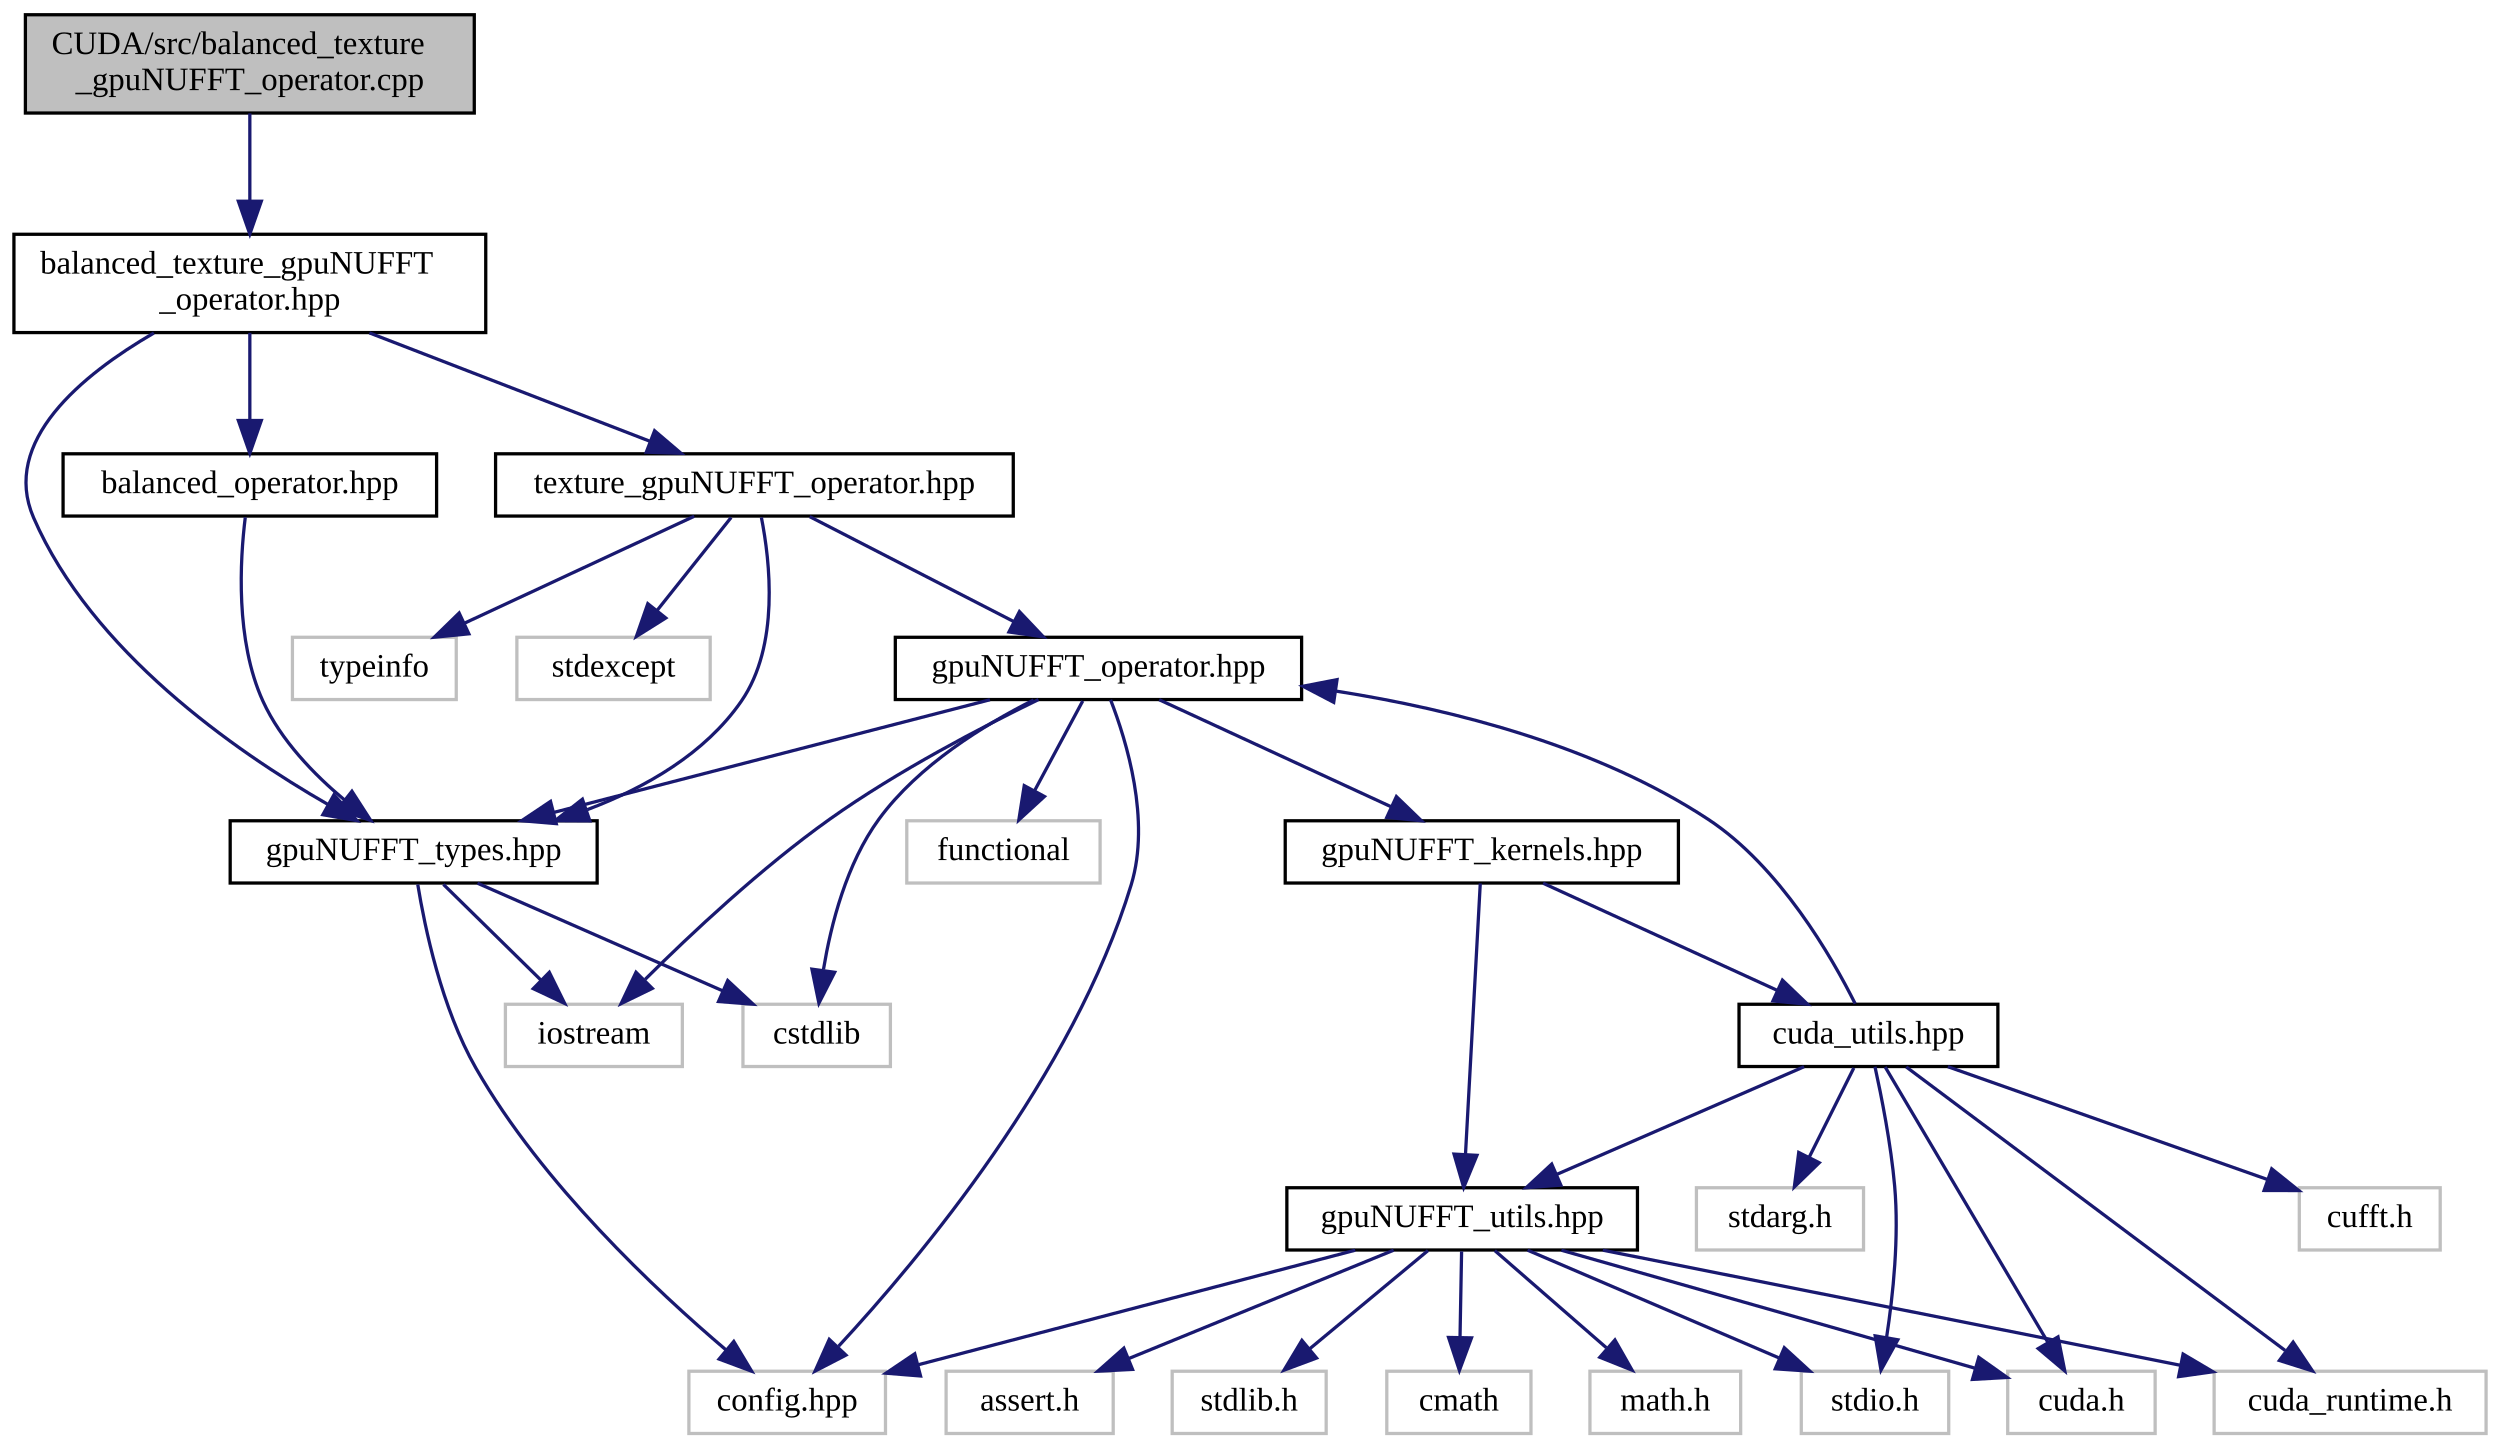
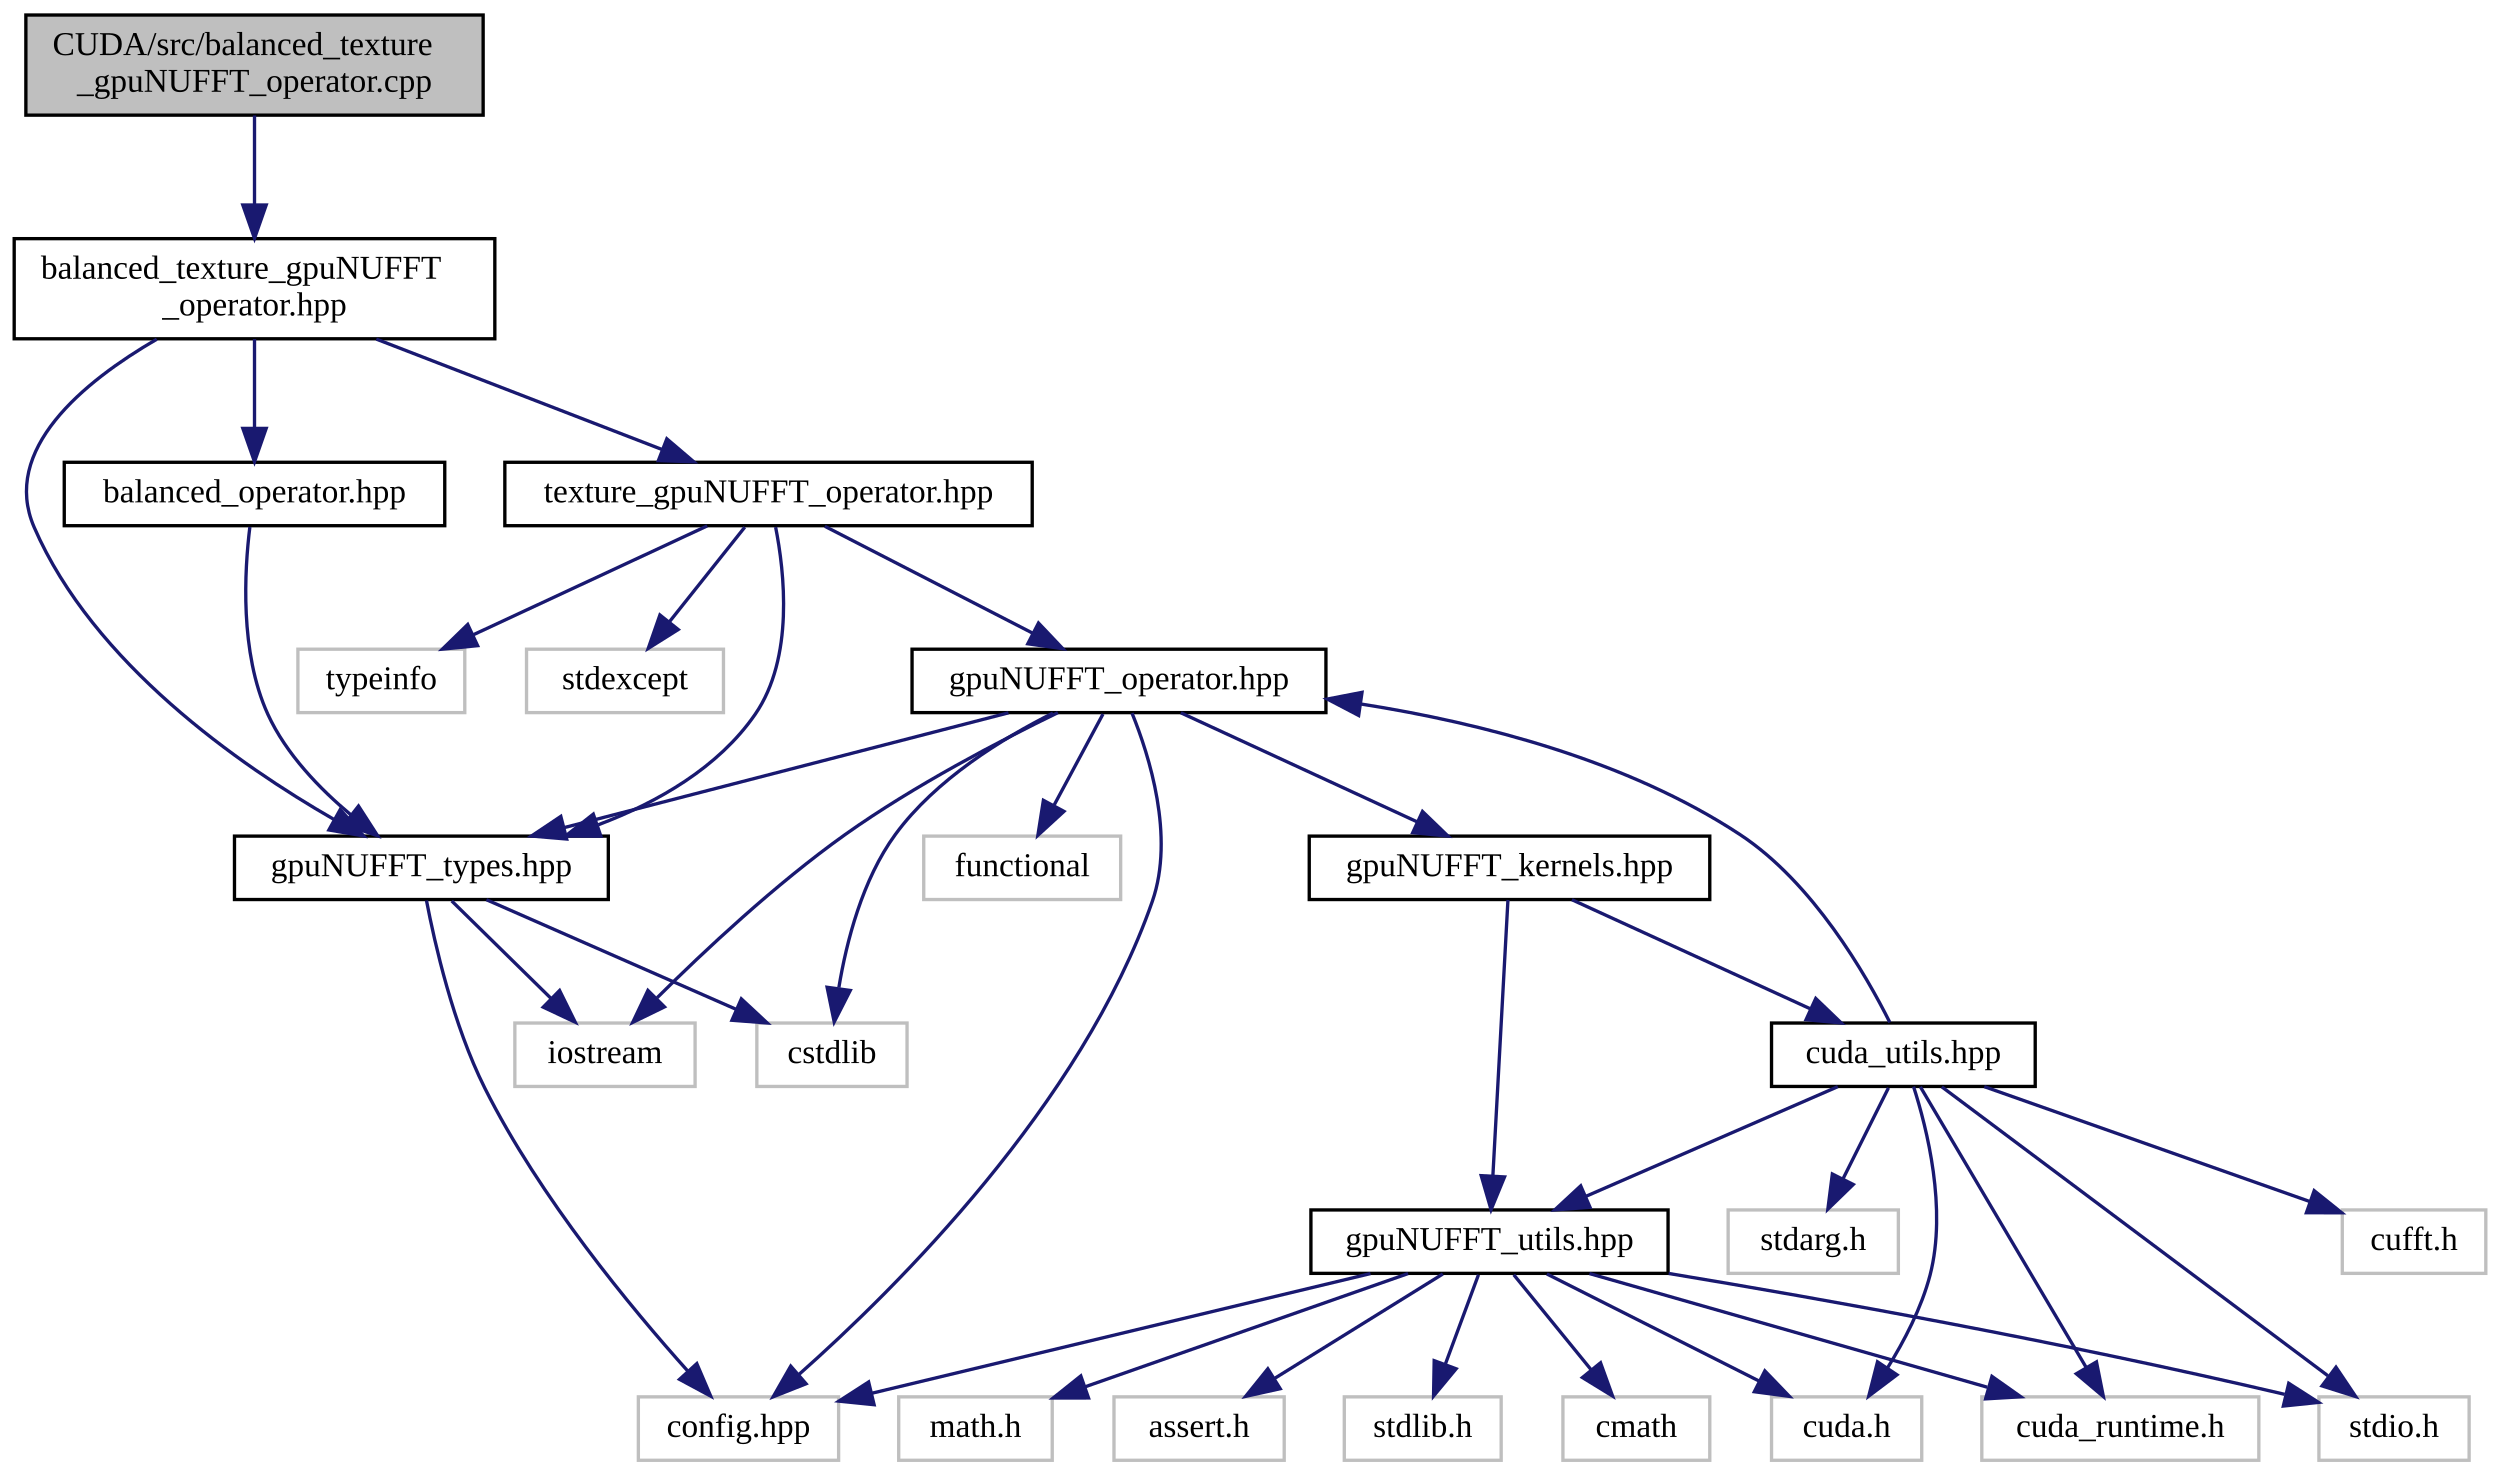
- <svg xmlns="http://www.w3.org/2000/svg" xmlns:xlink="http://www.w3.org/1999/xlink" width="763pt" height="442pt" viewBox="0.00 0.00 762.50 442.00">
+ <svg xmlns="http://www.w3.org/2000/svg" xmlns:xlink="http://www.w3.org/1999/xlink" width="749pt" height="442pt" viewBox="0.00 0.00 748.50 442.00">
  <g id="graph0" class="graph" transform="scale(1 1) rotate(0) translate(4 438)">
    <g id="node1" class="node">
      <g id="a_node1">
        <a xlink:title=" ">
          <polygon fill="#bfbfbf" stroke="black" points="3.5,-403.5 3.5,-433.5 140.5,-433.5 140.5,-403.5 3.5,-403.5" />
          <text text-anchor="start" x="11.5" y="-421.5" font-family="FreeSans.ttf" font-size="10.00">CUDA/src/balanced_texture</text>
          <text text-anchor="middle" x="72" y="-410.5" font-family="FreeSans.ttf" font-size="10.00">_gpuNUFFT_operator.cpp</text>
        </a>
      </g>
    </g>
    <g id="node2" class="node">
      <g id="a_node2">
        <a xlink:href="balanced__texture__gpuNUFFT__operator_8hpp.html" target="_top" xlink:title=" ">
          <polygon fill="none" stroke="black" points="0,-336.5 0,-366.5 144,-366.5 144,-336.5 0,-336.5" />
          <text text-anchor="start" x="8" y="-354.5" font-family="FreeSans.ttf" font-size="10.00">balanced_texture_gpuNUFFT</text>
          <text text-anchor="middle" x="72" y="-343.5" font-family="FreeSans.ttf" font-size="10.00">_operator.hpp</text>
        </a>
      </g>
    </g>
    <g id="edge1" class="edge">
      <path fill="none" stroke="midnightblue" d="M72,-403.4C72,-395.64 72,-385.81 72,-376.86" />
      <polygon fill="midnightblue" stroke="midnightblue" points="75.5,-376.58 72,-366.58 68.5,-376.58 75.5,-376.58" />
    </g>
    <g id="node3" class="node">
      <g id="a_node3">
        <a xlink:href="gpuNUFFT__types_8hpp.html" target="_top" xlink:title="Definition of gpuNUFFT defined types.">
          <polygon fill="none" stroke="black" points="66,-168.5 66,-187.5 178,-187.5 178,-168.5 66,-168.5" />
          <text text-anchor="middle" x="122" y="-175.5" font-family="FreeSans.ttf" font-size="10.00">gpuNUFFT_types.hpp</text>
        </a>
      </g>
    </g>
    <g id="edge2" class="edge">
      <path fill="none" stroke="midnightblue" d="M42.71,-336.37C20.69,-323.58 -4.09,-303.22 6,-280 23.69,-239.29 67.31,-208.87 95.73,-192.54" />
      <polygon fill="midnightblue" stroke="midnightblue" points="97.68,-195.46 104.72,-187.54 94.28,-189.34 97.68,-195.46" />
    </g>
    <g id="node7" class="node">
      <g id="a_node7">
        <a xlink:href="texture__gpuNUFFT__operator_8hpp.html" target="_top" xlink:title=" ">
          <polygon fill="none" stroke="black" points="147,-280.5 147,-299.5 305,-299.5 305,-280.5 147,-280.5" />
          <text text-anchor="middle" x="226" y="-287.5" font-family="FreeSans.ttf" font-size="10.00">texture_gpuNUFFT_operator.hpp</text>
        </a>
      </g>
    </g>
    <g id="edge6" class="edge">
      <path fill="none" stroke="midnightblue" d="M108.5,-336.4C134.57,-326.33 169.29,-312.91 194.22,-303.28" />
      <polygon fill="midnightblue" stroke="midnightblue" points="195.53,-306.53 203.59,-299.66 193,-300 195.53,-306.53" />
    </g>
    <g id="node24" class="node">
      <g id="a_node24">
        <a xlink:href="balanced__operator_8hpp.html" target="_top" xlink:title=" ">
          <polygon fill="none" stroke="black" points="15,-280.5 15,-299.5 129,-299.5 129,-280.5 15,-280.5" />
          <text text-anchor="middle" x="72" y="-287.5" font-family="FreeSans.ttf" font-size="10.00">balanced_operator.hpp</text>
        </a>
      </g>
    </g>
    <g id="edge34" class="edge">
      <path fill="none" stroke="midnightblue" d="M72,-336.4C72,-328.47 72,-318.46 72,-309.86" />
      <polygon fill="midnightblue" stroke="midnightblue" points="75.5,-309.66 72,-299.66 68.5,-309.66 75.5,-309.66" />
    </g>
    <g id="node4" class="node">
      <g id="a_node4">
        <a xlink:title=" ">
          <polygon fill="none" stroke="#bfbfbf" points="222.5,-112.5 222.5,-131.5 267.5,-131.5 267.5,-112.5 222.5,-112.5" />
          <text text-anchor="middle" x="245" y="-119.5" font-family="FreeSans.ttf" font-size="10.00">cstdlib</text>
        </a>
      </g>
    </g>
    <g id="edge3" class="edge">
      <path fill="none" stroke="midnightblue" d="M141.49,-168.44C161.64,-159.6 193.32,-145.69 216.33,-135.59" />
      <polygon fill="midnightblue" stroke="midnightblue" points="217.85,-138.74 225.6,-131.52 215.04,-132.33 217.85,-138.74" />
    </g>
    <g id="node5" class="node">
      <g id="a_node5">
        <a xlink:title=" ">
          <polygon fill="none" stroke="#bfbfbf" points="150,-112.5 150,-131.5 204,-131.5 204,-112.5 150,-112.5" />
          <text text-anchor="middle" x="177" y="-119.5" font-family="FreeSans.ttf" font-size="10.00">iostream</text>
        </a>
      </g>
    </g>
    <g id="edge4" class="edge">
      <path fill="none" stroke="midnightblue" d="M131.08,-168.08C139.17,-160.14 151.2,-148.34 160.91,-138.8" />
      <polygon fill="midnightblue" stroke="midnightblue" points="163.4,-141.25 168.09,-131.75 158.5,-136.26 163.4,-141.25" />
    </g>
    <g id="node6" class="node">
      <g id="a_node6">
        <a xlink:title=" ">
-           <polygon fill="none" stroke="#bfbfbf" points="206,-0.5 206,-19.5 266,-19.5 266,-0.5 206,-0.5" />
-           <text text-anchor="middle" x="236" y="-7.5" font-family="FreeSans.ttf" font-size="10.00">config.hpp</text>
+           <polygon fill="none" stroke="#bfbfbf" points="187,-0.5 187,-19.5 247,-19.5 247,-0.5 187,-0.5" />
+           <text text-anchor="middle" x="217" y="-7.5" font-family="FreeSans.ttf" font-size="10.00">config.hpp</text>
        </a>
      </g>
    </g>
    <g id="edge5" class="edge">
-       <path fill="none" stroke="midnightblue" d="M123.25,-168.07C125.37,-155.04 130.49,-130.37 141,-112 161.15,-76.77 195.97,-44.13 217.39,-25.95" />
-       <polygon fill="midnightblue" stroke="midnightblue" points="219.7,-28.59 225.15,-19.51 215.22,-23.21 219.7,-28.59" />
+       <path fill="none" stroke="midnightblue" d="M123.52,-168.22C125.98,-155.37 131.52,-130.92 141,-112 157.45,-79.19 184.84,-46.14 201.86,-27.17" />
+       <polygon fill="midnightblue" stroke="midnightblue" points="204.51,-29.46 208.67,-19.72 199.34,-24.74 204.51,-29.46" />
    </g>
    <g id="edge9" class="edge">
      <path fill="none" stroke="midnightblue" d="M228.12,-280.09C230.78,-266.64 233.7,-240.93 222,-224 210.95,-208.01 192.81,-197.62 174.99,-190.9" />
      <polygon fill="midnightblue" stroke="midnightblue" points="175.77,-187.47 165.17,-187.53 173.5,-194.09 175.77,-187.47" />
    </g>
    <g id="node8" class="node">
      <g id="a_node8">
        <a xlink:title=" ">
          <polygon fill="none" stroke="#bfbfbf" points="85,-224.5 85,-243.5 135,-243.5 135,-224.5 85,-224.5" />
          <text text-anchor="middle" x="110" y="-231.5" font-family="FreeSans.ttf" font-size="10.00">typeinfo</text>
        </a>
      </g>
    </g>
    <g id="edge7" class="edge">
      <path fill="none" stroke="midnightblue" d="M207.62,-280.44C188.78,-271.68 159.27,-257.94 137.62,-247.86" />
      <polygon fill="midnightblue" stroke="midnightblue" points="138.84,-244.56 128.29,-243.52 135.88,-250.91 138.84,-244.56" />
    </g>
    <g id="node9" class="node">
      <g id="a_node9">
        <a xlink:title=" ">
          <polygon fill="none" stroke="#bfbfbf" points="153.5,-224.5 153.5,-243.5 212.5,-243.5 212.5,-224.5 153.5,-224.5" />
          <text text-anchor="middle" x="183" y="-231.5" font-family="FreeSans.ttf" font-size="10.00">stdexcept</text>
        </a>
      </g>
    </g>
    <g id="edge8" class="edge">
      <path fill="none" stroke="midnightblue" d="M218.9,-280.08C212.76,-272.38 203.73,-261.03 196.26,-251.65" />
      <polygon fill="midnightblue" stroke="midnightblue" points="198.94,-249.39 189.97,-243.75 193.46,-253.75 198.94,-249.39" />
    </g>
    <g id="node10" class="node">
      <g id="a_node10">
        <a xlink:href="gpuNUFFT__operator_8hpp.html" target="_top" xlink:title=" ">
          <polygon fill="none" stroke="black" points="269,-224.5 269,-243.5 393,-243.5 393,-224.5 269,-224.5" />
          <text text-anchor="middle" x="331" y="-231.5" font-family="FreeSans.ttf" font-size="10.00">gpuNUFFT_operator.hpp</text>
        </a>
      </g>
    </g>
    <g id="edge10" class="edge">
      <path fill="none" stroke="midnightblue" d="M242.87,-280.32C259.71,-271.66 285.81,-258.24 305.24,-248.25" />
      <polygon fill="midnightblue" stroke="midnightblue" points="306.88,-251.34 314.17,-243.65 303.68,-245.12 306.88,-251.34" />
    </g>
    <g id="edge11" class="edge">
      <path fill="none" stroke="midnightblue" d="M297.88,-224.44C261.88,-215.14 204.23,-200.25 164.81,-190.06" />
      <polygon fill="midnightblue" stroke="midnightblue" points="165.52,-186.63 154.96,-187.52 163.77,-193.41 165.52,-186.63" />
    </g>
    <g id="edge31" class="edge">
      <path fill="none" stroke="midnightblue" d="M311.21,-224.36C296.18,-216.82 276.08,-204.51 264,-188 254.13,-174.51 249.36,-155.95 247.07,-142.12" />
      <polygon fill="midnightblue" stroke="midnightblue" points="250.49,-141.26 245.68,-131.83 243.55,-142.21 250.49,-141.26" />
    </g>
    <g id="edge32" class="edge">
      <path fill="none" stroke="midnightblue" d="M312.69,-224.49C295.58,-216.18 269.65,-202.68 249,-188 228.12,-173.15 206.63,-153 192.63,-139.08" />
      <polygon fill="midnightblue" stroke="midnightblue" points="194.83,-136.34 185.31,-131.7 189.86,-141.27 194.83,-136.34" />
    </g>
    <g id="edge30" class="edge">
-       <path fill="none" stroke="midnightblue" d="M334.7,-224.41C339.6,-211.81 346.97,-187.67 341,-168 323.38,-109.96 276.4,-53.82 251.69,-27.14" />
-       <polygon fill="midnightblue" stroke="midnightblue" points="253.93,-24.42 244.52,-19.55 248.84,-29.22 253.93,-24.42" />
+       <path fill="none" stroke="midnightblue" d="M334.9,-224.35C340.06,-211.66 347.74,-187.41 341,-168 319.84,-107.08 264.15,-51.94 235.14,-26.24" />
+       <polygon fill="midnightblue" stroke="midnightblue" points="237.24,-23.43 227.39,-19.52 232.65,-28.71 237.24,-23.43" />
    </g>
    <g id="node11" class="node">
      <g id="a_node11">
        <a xlink:href="gpuNUFFT__kernels_8hpp.html" target="_top" xlink:title="gpuNUFFT CUDA function prototypes">
          <polygon fill="none" stroke="black" points="388,-168.5 388,-187.5 508,-187.5 508,-168.5 388,-168.5" />
          <text text-anchor="middle" x="448" y="-175.5" font-family="FreeSans.ttf" font-size="10.00">gpuNUFFT_kernels.hpp</text>
        </a>
      </g>
    </g>
    <g id="edge12" class="edge">
      <path fill="none" stroke="midnightblue" d="M349.54,-224.44C368.62,-215.64 398.57,-201.81 420.44,-191.72" />
      <polygon fill="midnightblue" stroke="midnightblue" points="421.93,-194.88 429.55,-187.52 419,-188.53 421.93,-194.88" />
    </g>
    <g id="node23" class="node">
      <g id="a_node23">
        <a xlink:title=" ">
          <polygon fill="none" stroke="#bfbfbf" points="272.5,-168.5 272.5,-187.5 331.5,-187.5 331.5,-168.5 272.5,-168.5" />
          <text text-anchor="middle" x="302" y="-175.5" font-family="FreeSans.ttf" font-size="10.00">functional</text>
        </a>
      </g>
    </g>
    <g id="edge33" class="edge">
      <path fill="none" stroke="midnightblue" d="M326.21,-224.08C322.24,-216.69 316.47,-205.95 311.57,-196.81" />
      <polygon fill="midnightblue" stroke="midnightblue" points="314.51,-194.91 306.7,-187.75 308.35,-198.22 314.51,-194.91" />
    </g>
    <g id="node12" class="node">
      <g id="a_node12">
+         <a xlink:href="cuda__utils_8hpp.html" target="_top" xlink:title="Util functions for CUDA memory and texture management.">
+           <polygon fill="none" stroke="black" points="526.5,-112.5 526.5,-131.5 605.5,-131.5 605.5,-112.5 526.5,-112.5" />
+           <text text-anchor="middle" x="566" y="-119.5" font-family="FreeSans.ttf" font-size="10.00">cuda_utils.hpp</text>
+         </a>
+       </g>
+     </g>
+     <g id="edge13" class="edge">
+       <path fill="none" stroke="midnightblue" d="M466.7,-168.44C485.94,-159.64 516.15,-145.81 538.2,-135.72" />
+       <polygon fill="midnightblue" stroke="midnightblue" points="539.75,-138.86 547.39,-131.52 536.84,-132.5 539.75,-138.86" />
+     </g>
+     <g id="node17" class="node">
+       <g id="a_node17">
        <a xlink:href="gpuNUFFT__utils_8hpp.html" target="_top" xlink:title="Definition of util functions used in gridding operations.">
          <polygon fill="none" stroke="black" points="388.5,-56.5 388.5,-75.5 495.5,-75.5 495.5,-56.5 388.5,-56.5" />
          <text text-anchor="middle" x="442" y="-63.5" font-family="FreeSans.ttf" font-size="10.00">gpuNUFFT_utils.hpp</text>
        </a>
      </g>
    </g>
-     <g id="edge13" class="edge">
+     <g id="edge29" class="edge">
      <path fill="none" stroke="midnightblue" d="M447.53,-168.37C446.56,-150.62 444.33,-109.67 443.01,-85.6" />
      <polygon fill="midnightblue" stroke="midnightblue" points="446.51,-85.39 442.47,-75.59 439.52,-85.77 446.51,-85.39" />
    </g>
+     <g id="edge27" class="edge">
+       <path fill="none" stroke="midnightblue" d="M561.94,-131.69C554.88,-145.8 538.97,-173.57 517,-188 483.37,-210.09 439.93,-221.35 403.49,-227.08" />
+       <polygon fill="midnightblue" stroke="midnightblue" points="402.8,-223.65 393.41,-228.56 403.81,-230.57 402.8,-223.65" />
+     </g>
+     <g id="node13" class="node">
+       <g id="a_node13">
+         <a xlink:title=" ">
+           <polygon fill="none" stroke="#bfbfbf" points="526.5,-0.5 526.5,-19.5 571.5,-19.5 571.5,-0.5 526.5,-0.5" />
+           <text text-anchor="middle" x="549" y="-7.5" font-family="FreeSans.ttf" font-size="10.00">cuda.h</text>
+         </a>
+       </g>
+     </g>
+     <g id="edge14" class="edge">
+       <path fill="none" stroke="midnightblue" d="M569.05,-112.45C573.09,-99.9 579.13,-75.81 574,-56 571.45,-46.18 566.25,-36.21 561.24,-28.17" />
+       <polygon fill="midnightblue" stroke="midnightblue" points="564.08,-26.11 555.63,-19.73 558.25,-29.99 564.08,-26.11" />
+     </g>
+     <g id="node14" class="node">
+       <g id="a_node14">
+         <a xlink:title=" ">
+           <polygon fill="none" stroke="#bfbfbf" points="589.5,-0.5 589.5,-19.5 672.5,-19.5 672.5,-0.5 589.5,-0.5" />
+           <text text-anchor="middle" x="631" y="-7.5" font-family="FreeSans.ttf" font-size="10.00">cuda_runtime.h</text>
+         </a>
+       </g>
+     </g>
+     <g id="edge15" class="edge">
+       <path fill="none" stroke="midnightblue" d="M571.1,-112.37C581.78,-94.3 606.67,-52.18 620.77,-28.31" />
+       <polygon fill="midnightblue" stroke="midnightblue" points="623.85,-29.98 625.92,-19.59 617.82,-26.42 623.85,-29.98" />
+     </g>
+     <g id="node15" class="node">
+       <g id="a_node15">
+         <a xlink:title=" ">
+           <polygon fill="none" stroke="#bfbfbf" points="690.5,-0.5 690.5,-19.5 735.5,-19.5 735.5,-0.5 690.5,-0.5" />
+           <text text-anchor="middle" x="713" y="-7.5" font-family="FreeSans.ttf" font-size="10.00">stdio.h</text>
+         </a>
+       </g>
+     </g>
+     <g id="edge16" class="edge">
+       <path fill="none" stroke="midnightblue" d="M577.53,-112.37C602.55,-93.65 662.02,-49.15 693.18,-25.83" />
+       <polygon fill="midnightblue" stroke="midnightblue" points="695.61,-28.39 701.52,-19.59 691.42,-22.78 695.61,-28.39" />
+     </g>
+     <g id="node16" class="node">
+       <g id="a_node16">
+         <a xlink:title=" ">
+           <polygon fill="none" stroke="#bfbfbf" points="697.5,-56.5 697.5,-75.5 740.5,-75.5 740.5,-56.5 697.5,-56.5" />
+           <text text-anchor="middle" x="719" y="-63.5" font-family="FreeSans.ttf" font-size="10.00">cufft.h</text>
+         </a>
+       </g>
+     </g>
+     <g id="edge17" class="edge">
+       <path fill="none" stroke="midnightblue" d="M590.24,-112.44C616.62,-103.13 658.89,-88.22 687.74,-78.03" />
+       <polygon fill="midnightblue" stroke="midnightblue" points="689.08,-81.27 697.34,-74.64 686.75,-74.67 689.08,-81.27" />
+     </g>
+     <g id="edge18" class="edge">
+       <path fill="none" stroke="midnightblue" d="M546.35,-112.44C526.04,-103.6 494.1,-89.69 470.9,-79.59" />
+       <polygon fill="midnightblue" stroke="midnightblue" points="472.12,-76.3 461.56,-75.52 469.33,-82.72 472.12,-76.3" />
+     </g>
+     <g id="node22" class="node">
+       <g id="a_node22">
+         <a xlink:title=" ">
+           <polygon fill="none" stroke="#bfbfbf" points="513.5,-56.5 513.5,-75.5 564.5,-75.5 564.5,-56.5 513.5,-56.5" />
+           <text text-anchor="middle" x="539" y="-63.5" font-family="FreeSans.ttf" font-size="10.00">stdarg.h</text>
+         </a>
+       </g>
+     </g>
+     <g id="edge28" class="edge">
+       <path fill="none" stroke="midnightblue" d="M561.54,-112.08C557.85,-104.69 552.48,-93.95 547.91,-84.81" />
+       <polygon fill="midnightblue" stroke="midnightblue" points="550.98,-83.13 543.38,-75.75 544.72,-86.26 550.98,-83.13" />
+     </g>
+     <g id="edge23" class="edge">
+       <path fill="none" stroke="midnightblue" d="M406.35,-56.44C365.71,-46.69 299.44,-30.79 257.05,-20.61" />
+       <polygon fill="midnightblue" stroke="midnightblue" points="257.63,-17.15 247.08,-18.22 255.99,-23.96 257.63,-17.15" />
+     </g>
+     <g id="edge21" class="edge">
+       <path fill="none" stroke="midnightblue" d="M459.19,-56.32C476.35,-47.66 502.95,-34.24 522.75,-24.25" />
+       <polygon fill="midnightblue" stroke="midnightblue" points="524.5,-27.28 531.85,-19.65 521.35,-21.04 524.5,-27.28" />
+     </g>
+     <g id="edge22" class="edge">
+       <path fill="none" stroke="midnightblue" d="M471.95,-56.44C504.16,-47.24 555.53,-32.56 591.14,-22.39" />
+       <polygon fill="midnightblue" stroke="midnightblue" points="592.54,-25.63 601.19,-19.52 590.62,-18.9 592.54,-25.63" />
+     </g>
+     <g id="edge20" class="edge">
+       <path fill="none" stroke="midnightblue" d="M495.69,-56.47C542.25,-48.73 611.62,-36.36 680.26,-20.25" />
+       <polygon fill="midnightblue" stroke="midnightblue" points="681.46,-23.56 690.38,-17.84 679.84,-16.75 681.46,-23.56" />
+     </g>
+     <g id="node18" class="node">
+       <g id="a_node18">
+         <a xlink:title=" ">
+           <polygon fill="none" stroke="#bfbfbf" points="398.5,-0.5 398.5,-19.5 445.5,-19.5 445.5,-0.5 398.5,-0.5" />
+           <text text-anchor="middle" x="422" y="-7.5" font-family="FreeSans.ttf" font-size="10.00">stdlib.h</text>
+         </a>
+       </g>
+     </g>
+     <g id="edge19" class="edge">
+       <path fill="none" stroke="midnightblue" d="M438.7,-56.08C436.02,-48.85 432.15,-38.41 428.81,-29.4" />
+       <polygon fill="midnightblue" stroke="midnightblue" points="432,-27.91 425.24,-19.75 425.43,-30.34 432,-27.91" />
+     </g>
+     <g id="node19" class="node">
+       <g id="a_node19">
+         <a xlink:title=" ">
+           <polygon fill="none" stroke="#bfbfbf" points="464,-0.5 464,-19.5 508,-19.5 508,-0.5 464,-0.5" />
+           <text text-anchor="middle" x="486" y="-7.5" font-family="FreeSans.ttf" font-size="10.00">cmath</text>
+         </a>
+       </g>
+     </g>
+     <g id="edge24" class="edge">
+       <path fill="none" stroke="midnightblue" d="M449.27,-56.08C455.54,-48.38 464.79,-37.03 472.43,-27.65" />
+       <polygon fill="midnightblue" stroke="midnightblue" points="475.27,-29.71 478.87,-19.75 469.84,-25.29 475.27,-29.71" />
+     </g>
    <g id="node20" class="node">
      <g id="a_node20">
-         <a xlink:href="cuda__utils_8hpp.html" target="_top" xlink:title="Util functions for CUDA memory and texture management.">
-           <polygon fill="none" stroke="black" points="526.5,-112.5 526.5,-131.5 605.5,-131.5 605.5,-112.5 526.5,-112.5" />
-           <text text-anchor="middle" x="566" y="-119.5" font-family="FreeSans.ttf" font-size="10.00">cuda_utils.hpp</text>
-         </a>
-       </g>
-     </g>
-     <g id="edge22" class="edge">
-       <path fill="none" stroke="midnightblue" d="M466.7,-168.44C485.94,-159.64 516.15,-145.81 538.2,-135.72" />
-       <polygon fill="midnightblue" stroke="midnightblue" points="539.75,-138.86 547.39,-131.52 536.84,-132.5 539.75,-138.86" />
-     </g>
-     <g id="edge18" class="edge">
-       <path fill="none" stroke="midnightblue" d="M409.36,-56.44C373.22,-46.97 314.95,-31.7 276.07,-21.5" />
-       <polygon fill="midnightblue" stroke="midnightblue" points="276.7,-18.05 266.14,-18.9 274.93,-24.82 276.7,-18.05" />
-     </g>
-     <g id="node13" class="node">
-       <g id="a_node13">
-         <a xlink:title=" ">
-           <polygon fill="none" stroke="#bfbfbf" points="353.5,-0.5 353.5,-19.5 400.5,-19.5 400.5,-0.5 353.5,-0.5" />
-           <text text-anchor="middle" x="377" y="-7.5" font-family="FreeSans.ttf" font-size="10.00">stdlib.h</text>
-         </a>
-       </g>
-     </g>
-     <g id="edge14" class="edge">
-       <path fill="none" stroke="midnightblue" d="M431.56,-56.32C421.85,-48.26 407.18,-36.08 395.5,-26.37" />
-       <polygon fill="midnightblue" stroke="midnightblue" points="397.56,-23.53 387.63,-19.83 393.09,-28.92 397.56,-23.53" />
-     </g>
-     <g id="node14" class="node">
-       <g id="a_node14">
-         <a xlink:title=" ">
-           <polygon fill="none" stroke="#bfbfbf" points="545.5,-0.5 545.5,-19.5 590.5,-19.5 590.5,-0.5 545.5,-0.5" />
-           <text text-anchor="middle" x="568" y="-7.5" font-family="FreeSans.ttf" font-size="10.00">stdio.h</text>
-         </a>
-       </g>
-     </g>
-     <g id="edge15" class="edge">
-       <path fill="none" stroke="midnightblue" d="M461.97,-56.44C482.61,-47.6 515.06,-33.69 538.63,-23.59" />
-       <polygon fill="midnightblue" stroke="midnightblue" points="540.32,-26.67 548.13,-19.52 537.56,-20.24 540.32,-26.67" />
-     </g>
-     <g id="node15" class="node">
-       <g id="a_node15">
-         <a xlink:title=" ">
-           <polygon fill="none" stroke="#bfbfbf" points="608.5,-0.5 608.5,-19.5 653.5,-19.5 653.5,-0.5 608.5,-0.5" />
-           <text text-anchor="middle" x="631" y="-7.5" font-family="FreeSans.ttf" font-size="10.00">cuda.h</text>
-         </a>
-       </g>
-     </g>
-     <g id="edge16" class="edge">
-       <path fill="none" stroke="midnightblue" d="M472.3,-56.42C502.13,-47.96 549.24,-34.58 598.45,-20.44" />
-       <polygon fill="midnightblue" stroke="midnightblue" points="599.67,-23.73 608.32,-17.6 597.74,-17 599.67,-23.73" />
-     </g>
-     <g id="node16" class="node">
-       <g id="a_node16">
-         <a xlink:title=" ">
-           <polygon fill="none" stroke="#bfbfbf" points="671.5,-0.5 671.5,-19.5 754.5,-19.5 754.5,-0.5 671.5,-0.5" />
-           <text text-anchor="middle" x="713" y="-7.5" font-family="FreeSans.ttf" font-size="10.00">cuda_runtime.h</text>
-         </a>
-       </g>
-     </g>
-     <g id="edge17" class="edge">
-       <path fill="none" stroke="midnightblue" d="M484.94,-56.44C532.79,-46.91 610.15,-31.49 661.29,-21.3" />
-       <polygon fill="midnightblue" stroke="midnightblue" points="662.03,-24.73 671.15,-19.34 660.66,-17.86 662.03,-24.73" />
-     </g>
-     <g id="node17" class="node">
-       <g id="a_node17">
-         <a xlink:title=" ">
-           <polygon fill="none" stroke="#bfbfbf" points="419,-0.5 419,-19.5 463,-19.5 463,-0.5 419,-0.5" />
-           <text text-anchor="middle" x="441" y="-7.5" font-family="FreeSans.ttf" font-size="10.00">cmath</text>
-         </a>
-       </g>
-     </g>
-     <g id="edge19" class="edge">
-       <path fill="none" stroke="midnightblue" d="M441.83,-56.08C441.7,-49.01 441.52,-38.86 441.35,-29.99" />
-       <polygon fill="midnightblue" stroke="midnightblue" points="444.85,-29.68 441.16,-19.75 437.85,-29.81 444.85,-29.68" />
-     </g>
-     <g id="node18" class="node">
-       <g id="a_node18">
-         <a xlink:title=" ">
-           <polygon fill="none" stroke="#bfbfbf" points="481,-0.5 481,-19.5 527,-19.5 527,-0.5 481,-0.5" />
-           <text text-anchor="middle" x="504" y="-7.5" font-family="FreeSans.ttf" font-size="10.00">math.h</text>
-         </a>
-       </g>
-     </g>
-     <g id="edge20" class="edge">
-       <path fill="none" stroke="midnightblue" d="M451.96,-56.32C461.13,-48.34 474.94,-36.31 486.03,-26.65" />
-       <polygon fill="midnightblue" stroke="midnightblue" points="488.62,-29.04 493.86,-19.83 484.02,-23.76 488.62,-29.04" />
-     </g>
-     <g id="node19" class="node">
-       <g id="a_node19">
-         <a xlink:title=" ">
-           <polygon fill="none" stroke="#bfbfbf" points="284.5,-0.5 284.5,-19.5 335.5,-19.5 335.5,-0.5 284.5,-0.5" />
-           <text text-anchor="middle" x="310" y="-7.5" font-family="FreeSans.ttf" font-size="10.00">assert.h</text>
-         </a>
-       </g>
-     </g>
-     <g id="edge21" class="edge">
-       <path fill="none" stroke="midnightblue" d="M421.08,-56.44C399.26,-47.52 364.85,-33.44 340.11,-23.32" />
-       <polygon fill="midnightblue" stroke="midnightblue" points="341.4,-20.06 330.82,-19.52 338.75,-26.54 341.4,-20.06" />
-     </g>
-     <g id="edge28" class="edge">
-       <path fill="none" stroke="midnightblue" d="M561.94,-131.69C554.88,-145.8 538.97,-173.57 517,-188 483.37,-210.09 439.93,-221.35 403.49,-227.08" />
-       <polygon fill="midnightblue" stroke="midnightblue" points="402.8,-223.65 393.41,-228.56 403.81,-230.57 402.8,-223.65" />
-     </g>
-     <g id="edge27" class="edge">
-       <path fill="none" stroke="midnightblue" d="M546.35,-112.44C526.04,-103.6 494.1,-89.69 470.9,-79.59" />
-       <polygon fill="midnightblue" stroke="midnightblue" points="472.12,-76.3 461.56,-75.52 469.33,-82.72 472.12,-76.3" />
+         <a xlink:title=" ">
+           <polygon fill="none" stroke="#bfbfbf" points="265,-0.5 265,-19.5 311,-19.5 311,-0.5 265,-0.5" />
+           <text text-anchor="middle" x="288" y="-7.5" font-family="FreeSans.ttf" font-size="10.00">math.h</text>
+         </a>
+       </g>
    </g>
    <g id="edge25" class="edge">
-       <path fill="none" stroke="midnightblue" d="M567.99,-112.43C569.97,-103.42 572.87,-88.8 574,-76 575.37,-60.46 573.53,-42.83 571.54,-29.86" />
-       <polygon fill="midnightblue" stroke="midnightblue" points="574.96,-29.1 569.83,-19.83 568.06,-30.28 574.96,-29.1" />
-     </g>
-     <g id="edge23" class="edge">
-       <path fill="none" stroke="midnightblue" d="M571.1,-112.37C581.78,-94.3 606.67,-52.18 620.77,-28.31" />
-       <polygon fill="midnightblue" stroke="midnightblue" points="623.85,-29.98 625.92,-19.59 617.82,-26.42 623.85,-29.98" />
-     </g>
-     <g id="edge24" class="edge">
-       <path fill="none" stroke="midnightblue" d="M577.53,-112.37C602.55,-93.65 662.02,-49.15 693.18,-25.83" />
-       <polygon fill="midnightblue" stroke="midnightblue" points="695.61,-28.39 701.52,-19.59 691.42,-22.78 695.61,-28.39" />
+       <path fill="none" stroke="midnightblue" d="M417.6,-56.44C391.5,-47.29 349.96,-32.73 320.97,-22.56" />
+       <polygon fill="midnightblue" stroke="midnightblue" points="321.87,-19.17 311.28,-19.16 319.56,-25.77 321.87,-19.17" />
    </g>
    <g id="node21" class="node">
      <g id="a_node21">
        <a xlink:title=" ">
-           <polygon fill="none" stroke="#bfbfbf" points="697.5,-56.5 697.5,-75.5 740.5,-75.5 740.5,-56.5 697.5,-56.5" />
-           <text text-anchor="middle" x="719" y="-63.5" font-family="FreeSans.ttf" font-size="10.00">cufft.h</text>
+           <polygon fill="none" stroke="#bfbfbf" points="329.5,-0.5 329.5,-19.5 380.5,-19.5 380.5,-0.5 329.5,-0.5" />
+           <text text-anchor="middle" x="355" y="-7.5" font-family="FreeSans.ttf" font-size="10.00">assert.h</text>
        </a>
      </g>
    </g>
    <g id="edge26" class="edge">
-       <path fill="none" stroke="midnightblue" d="M590.24,-112.44C616.62,-103.13 658.89,-88.22 687.74,-78.03" />
-       <polygon fill="midnightblue" stroke="midnightblue" points="689.08,-81.27 697.34,-74.64 686.75,-74.67 689.08,-81.27" />
-     </g>
-     <g id="node22" class="node">
-       <g id="a_node22">
-         <a xlink:title=" ">
-           <polygon fill="none" stroke="#bfbfbf" points="513.5,-56.5 513.5,-75.5 564.5,-75.5 564.5,-56.5 513.5,-56.5" />
-           <text text-anchor="middle" x="539" y="-63.5" font-family="FreeSans.ttf" font-size="10.00">stdarg.h</text>
-         </a>
-       </g>
-     </g>
-     <g id="edge29" class="edge">
-       <path fill="none" stroke="midnightblue" d="M561.54,-112.08C557.85,-104.69 552.48,-93.95 547.91,-84.81" />
-       <polygon fill="midnightblue" stroke="midnightblue" points="550.98,-83.13 543.38,-75.75 544.72,-86.26 550.98,-83.13" />
+       <path fill="none" stroke="midnightblue" d="M428.02,-56.32C414.45,-47.9 393.62,-34.97 377.68,-25.07" />
+       <polygon fill="midnightblue" stroke="midnightblue" points="379.29,-21.95 368.94,-19.65 375.59,-27.9 379.29,-21.95" />
    </g>
    <g id="edge35" class="edge">
      <path fill="none" stroke="midnightblue" d="M70.61,-280.11C69,-267.12 67.54,-242.51 76,-224 81.46,-212.06 91.61,-201.59 100.99,-193.77" />
      <polygon fill="midnightblue" stroke="midnightblue" points="103.16,-196.51 108.89,-187.6 98.85,-190.99 103.16,-196.51" />
    </g>
  </g>
</svg>
